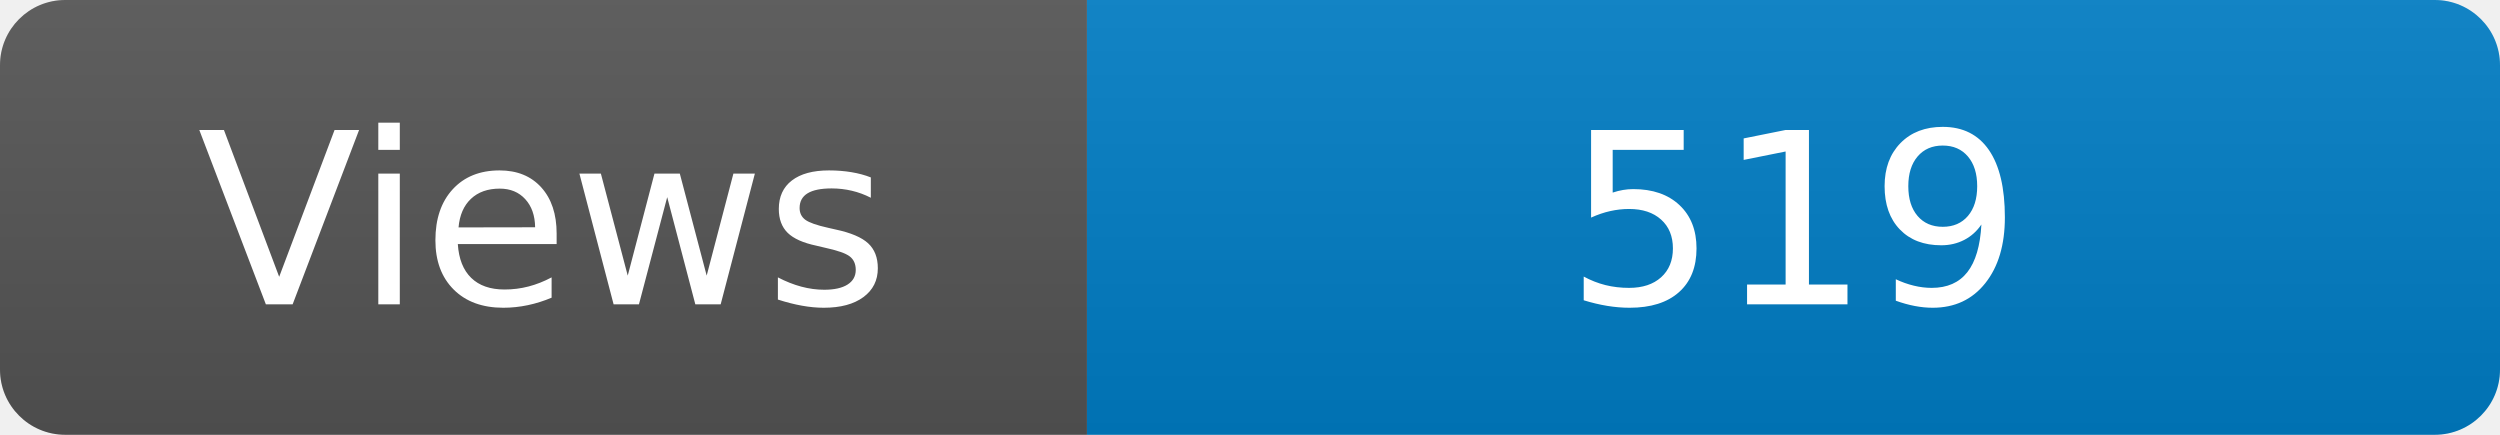
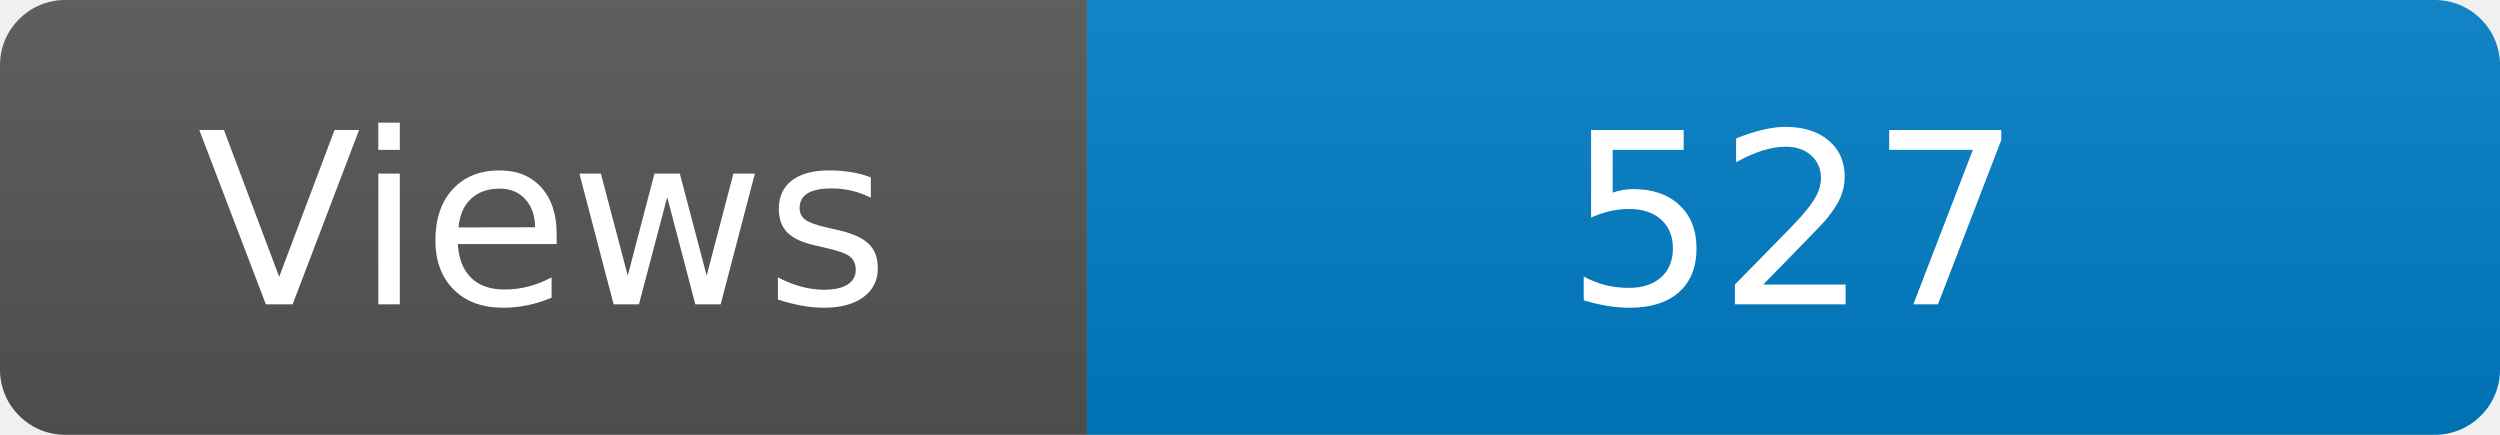
<svg xmlns="http://www.w3.org/2000/svg" width="115" height="20" role="img" aria-label="Maintained?: yes">
  <linearGradient id="s" x2="0" y2="100%">
    <stop offset="0" stop-color="#bbb" stop-opacity=".1" />
    <stop offset="1" stop-opacity=".1" />
  </linearGradient>
  <clipPath id="r">
    <rect width="115" height="20" rx="3" fill="#fff" />
  </clipPath>
  <g clip-path="url(#r)">
    <rect width="50" height="20" fill="#555" />
    <rect x="50" width="160" height="20" fill="#007ec6" />
    <rect width="115" height="20" fill="url(#s)" />
  </g>
  <g fill="#fff" text-anchor="middle" font-family="Verdana,Geneva,DejaVu Sans,sans-serif" font-size="110">
    <text x="250" y="140" transform="scale(.1)" fill="#fff">Views</text>
-     <text x="825" y="140" transform="scale(.1)" fill="#fff">519</text>
+     <text x="825" y="140" transform="scale(.1)" fill="#fff">527</text>
  </g>
</svg>
